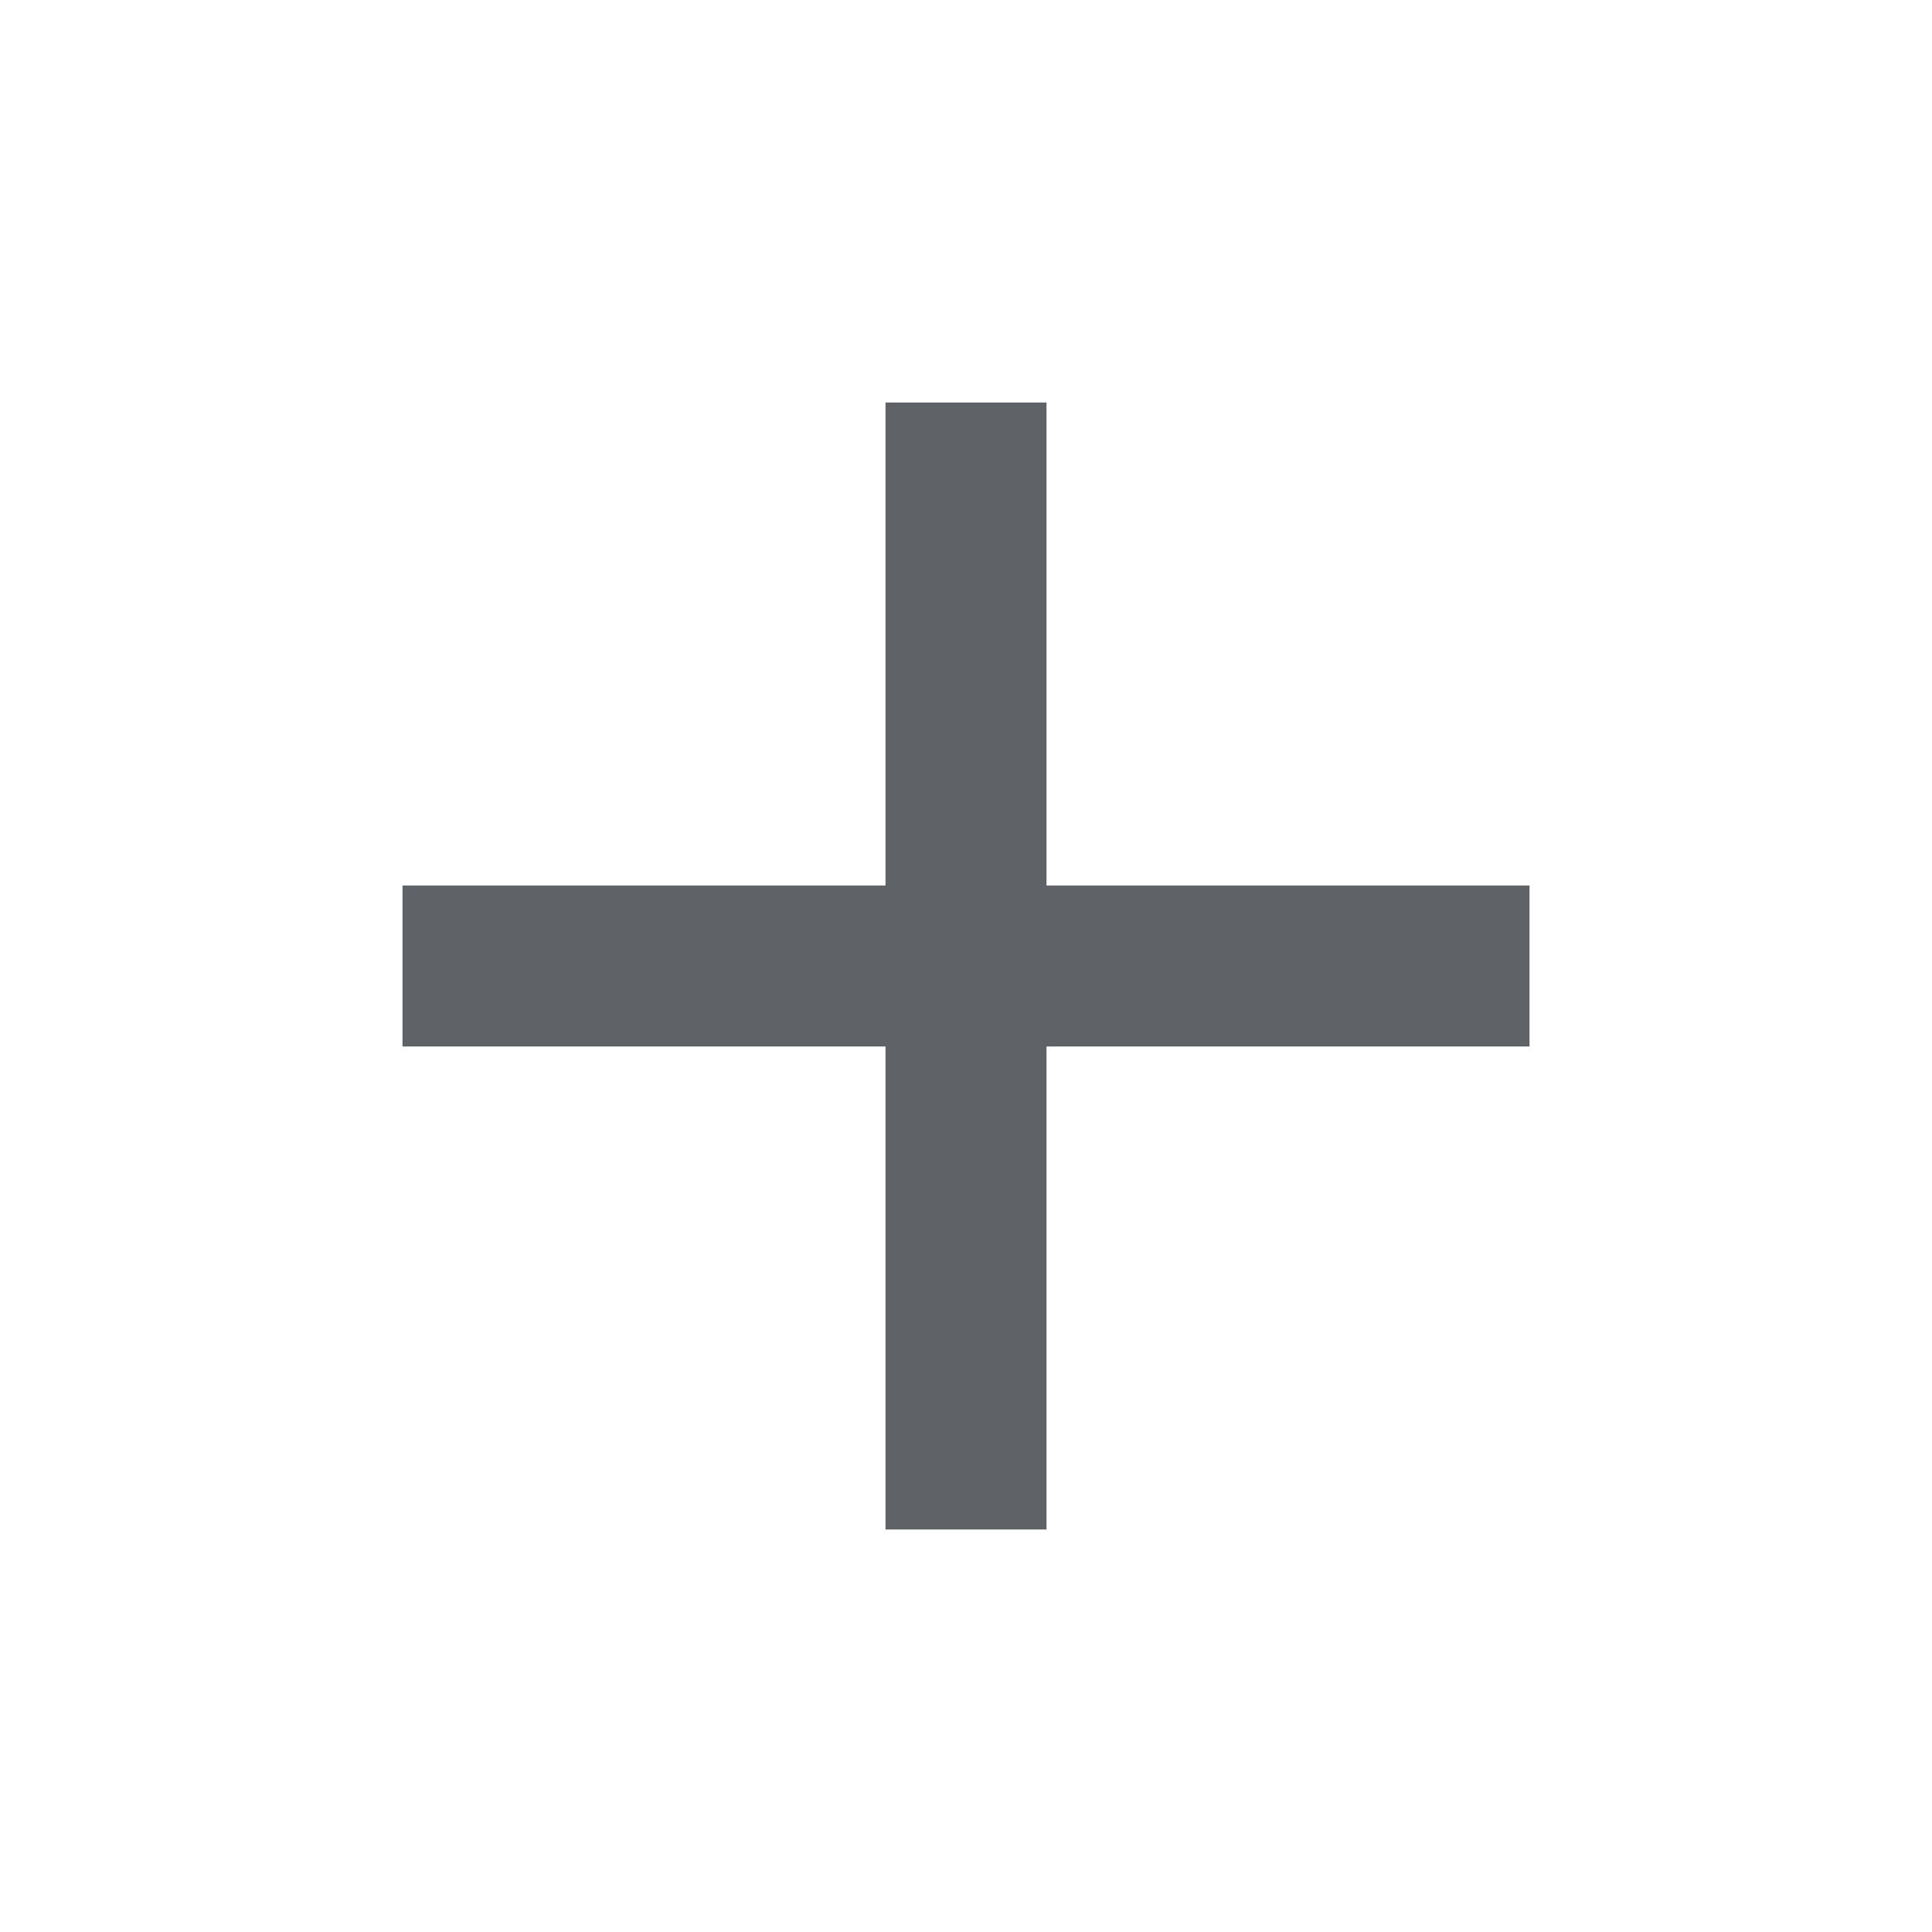
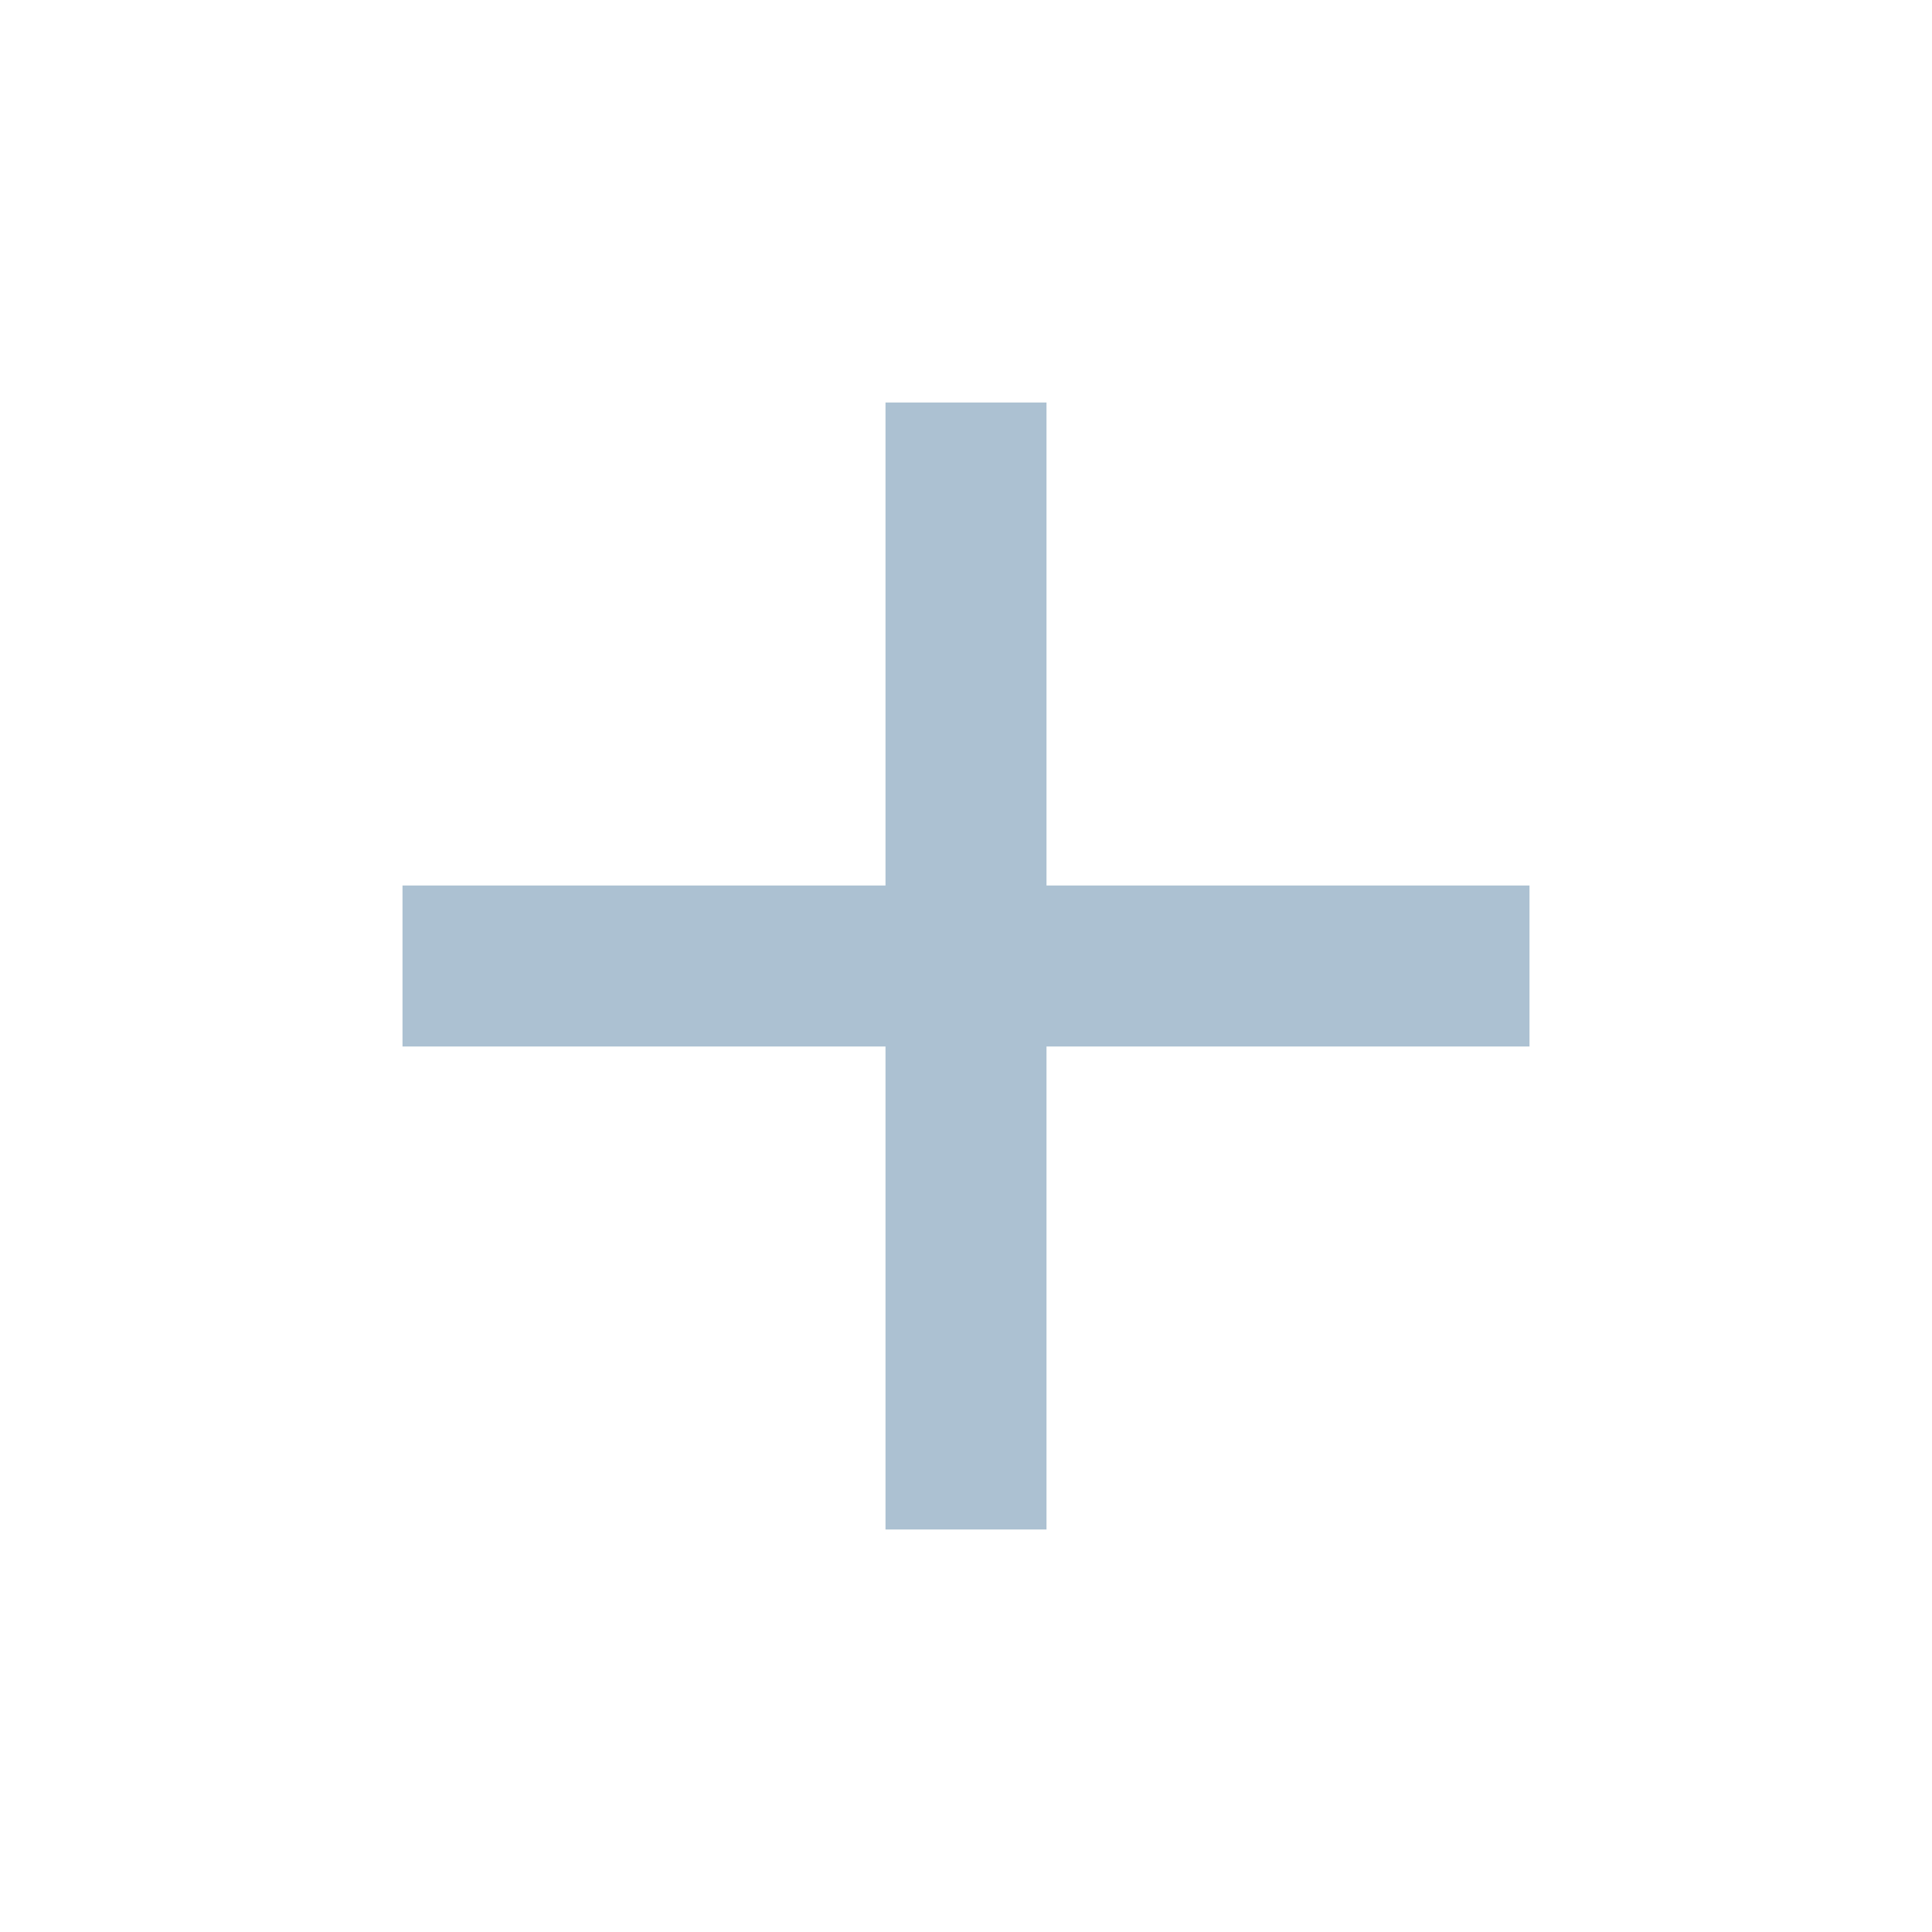
- <svg xmlns="http://www.w3.org/2000/svg" height="24px" viewBox="0 -960 960 960" width="24px" fill="#5f6368">
+ <svg xmlns="http://www.w3.org/2000/svg" height="24px" viewBox="0 -960 960 960" width="24px" fill="#ACC1D2">
  <path d="M440-440H200v-80h240v-240h80v240h240v80H520v240h-80v-240Z" />
</svg>
